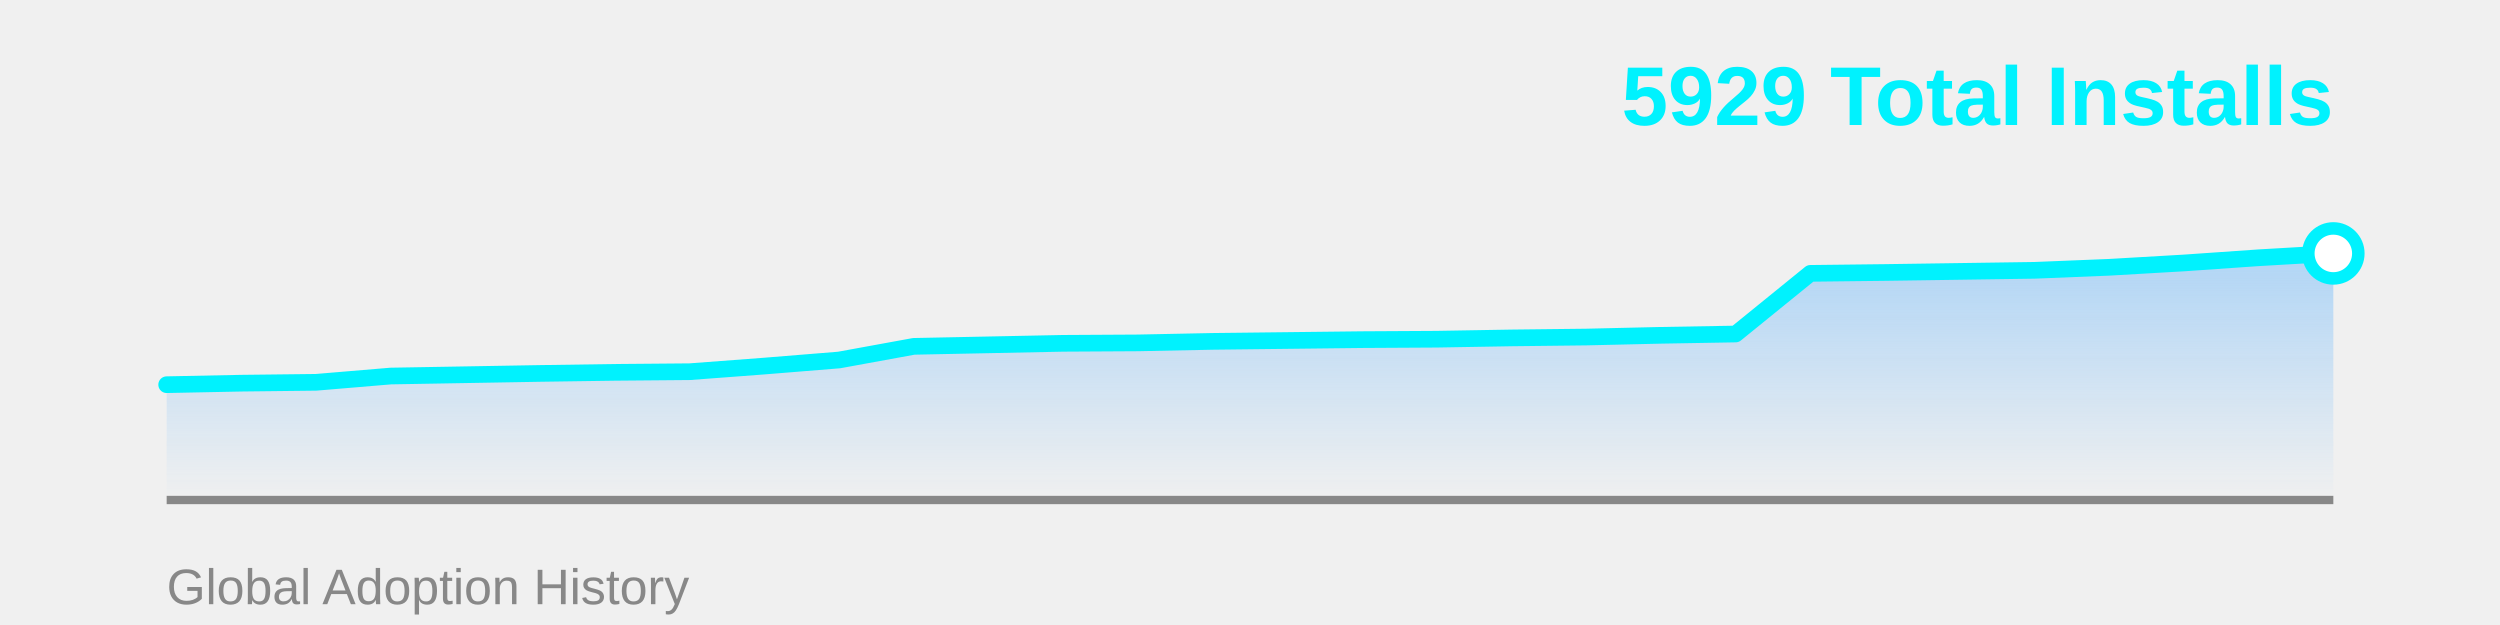
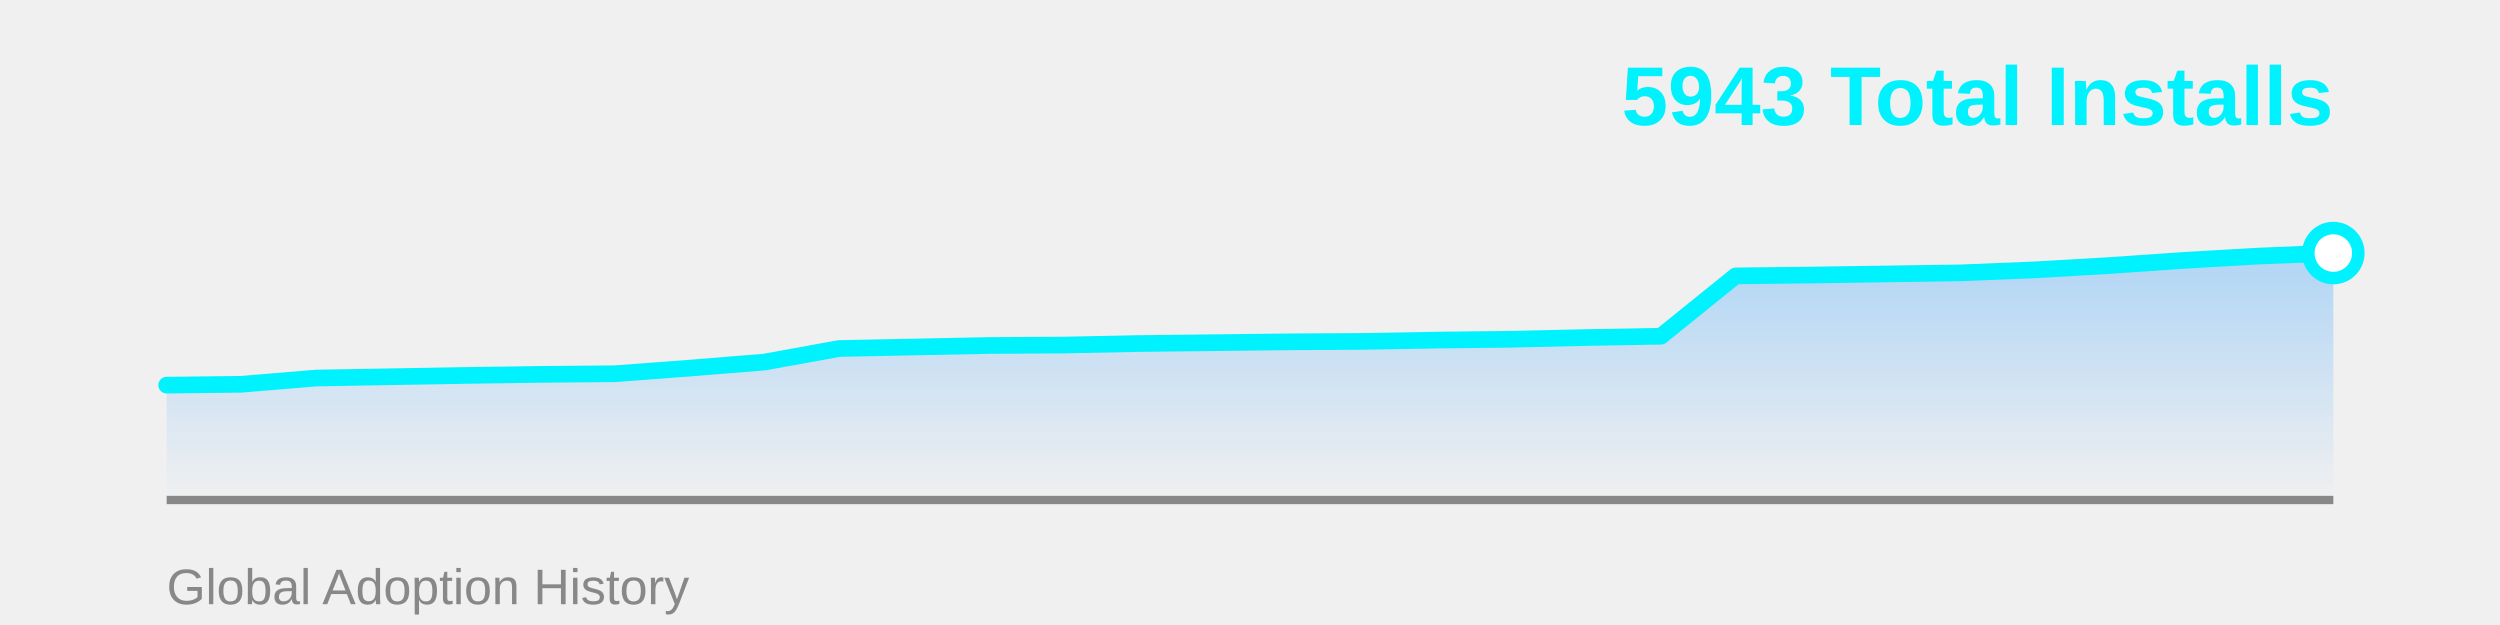
<svg xmlns="http://www.w3.org/2000/svg" width="600" height="150">
  <defs>
    <linearGradient id="areaGrad" x1="0%" y1="0%" x2="0%" y2="100%">
      <stop offset="0%" style="stop-color:#4facfe;stop-opacity:0.4" />
      <stop offset="100%" style="stop-color:#4facfe;stop-opacity:0" />
    </linearGradient>
  </defs>
-   <polygon points="40,120 40.0,92.327 57.931,91.963 75.862,91.755 93.793,90.248 111.724,89.936 129.655,89.624 147.586,89.364 165.517,89.208 183.448,87.856 201.379,86.401 219.31,83.126 237.241,82.762 255.172,82.398 273.103,82.294 291.034,81.93 308.966,81.722 326.897,81.514 344.828,81.41 362.759,81.098 380.69,80.89 398.621,80.474 416.552,80.162 434.483,65.606 452.414,65.398 470.345,65.138 488.276,64.878 506.207,64.15 524.138,63.111 542.069,61.863 560.0,60.823 560,120" fill="url(#areaGrad)" />
+   <polygon points="40,120 40.0,92.436 57.931,92.229 75.862,90.729 93.793,90.419 111.724,90.109 129.655,89.85 147.586,89.695 165.517,88.35 183.448,86.902 201.379,83.644 219.31,83.282 237.241,82.92 255.172,82.817 273.103,82.455 291.034,82.248 308.966,82.041 326.897,81.938 344.828,81.627 362.759,81.42 380.69,81.007 398.621,80.696 416.552,66.216 434.483,66.009 452.414,65.751 470.345,65.492 488.276,64.768 506.207,63.734 524.138,62.493 542.069,61.458 560.0,60.734 560,120" fill="url(#areaGrad)" />
  <line x1="40" y1="120" x2="560" y2="120" stroke="#888" stroke-width="2" />
-   <polyline points="40.0,92.327 57.931,91.963 75.862,91.755 93.793,90.248 111.724,89.936 129.655,89.624 147.586,89.364 165.517,89.208 183.448,87.856 201.379,86.401 219.31,83.126 237.241,82.762 255.172,82.398 273.103,82.294 291.034,81.93 308.966,81.722 326.897,81.514 344.828,81.41 362.759,81.098 380.69,80.89 398.621,80.474 416.552,80.162 434.483,65.606 452.414,65.398 470.345,65.138 488.276,64.878 506.207,64.15 524.138,63.111 542.069,61.863 560.0,60.823" fill="none" stroke="#00f2fe" stroke-width="4" stroke-linecap="round" stroke-linejoin="round" />
-   <circle cx="560.0" cy="60.823" r="6" fill="#fff" stroke="#00f2fe" stroke-width="3" />
-   <text x="560" y="30" font-family="Arial, sans-serif" font-size="20" font-weight="bold" fill="#00f2fe" text-anchor="end">5929 Total Installs</text>
+   <polyline points="40.0,92.436 57.931,92.229 75.862,90.729 93.793,90.419 111.724,90.109 129.655,89.85 147.586,89.695 165.517,88.35 183.448,86.902 201.379,83.644 219.31,83.282 237.241,82.92 255.172,82.817 273.103,82.455 291.034,82.248 308.966,82.041 326.897,81.938 344.828,81.627 362.759,81.42 380.69,81.007 398.621,80.696 416.552,66.216 434.483,66.009 452.414,65.751 470.345,65.492 488.276,64.768 506.207,63.734 524.138,62.493 542.069,61.458 560.0,60.734" fill="none" stroke="#00f2fe" stroke-width="4" stroke-linecap="round" stroke-linejoin="round" />
+   <circle cx="560.0" cy="60.734" r="6" fill="#fff" stroke="#00f2fe" stroke-width="3" />
+   <text x="560" y="30" font-family="Arial, sans-serif" font-size="20" font-weight="bold" fill="#00f2fe" text-anchor="end">5943 Total Installs</text>
  <text x="40" y="145" font-family="Arial, sans-serif" font-size="12" fill="#888" text-anchor="start">Global Adoption History</text>
</svg>
